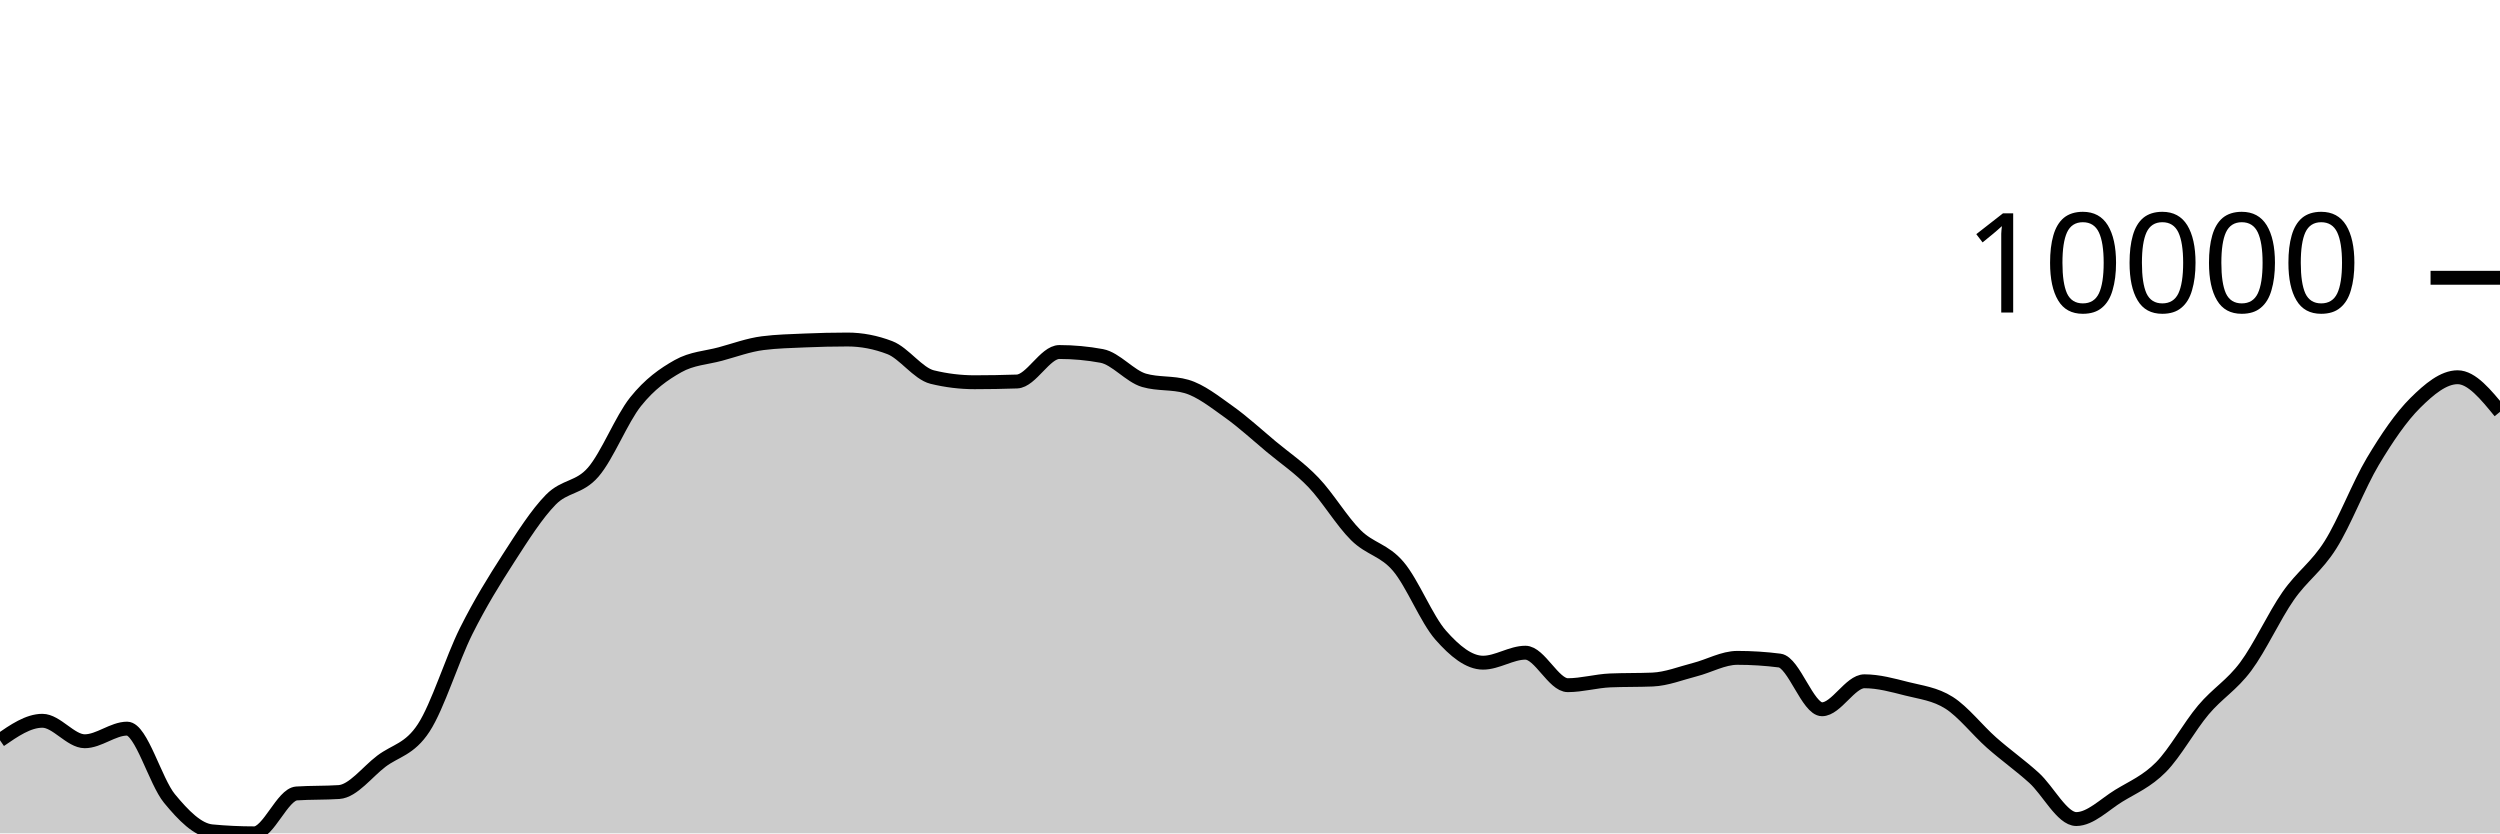
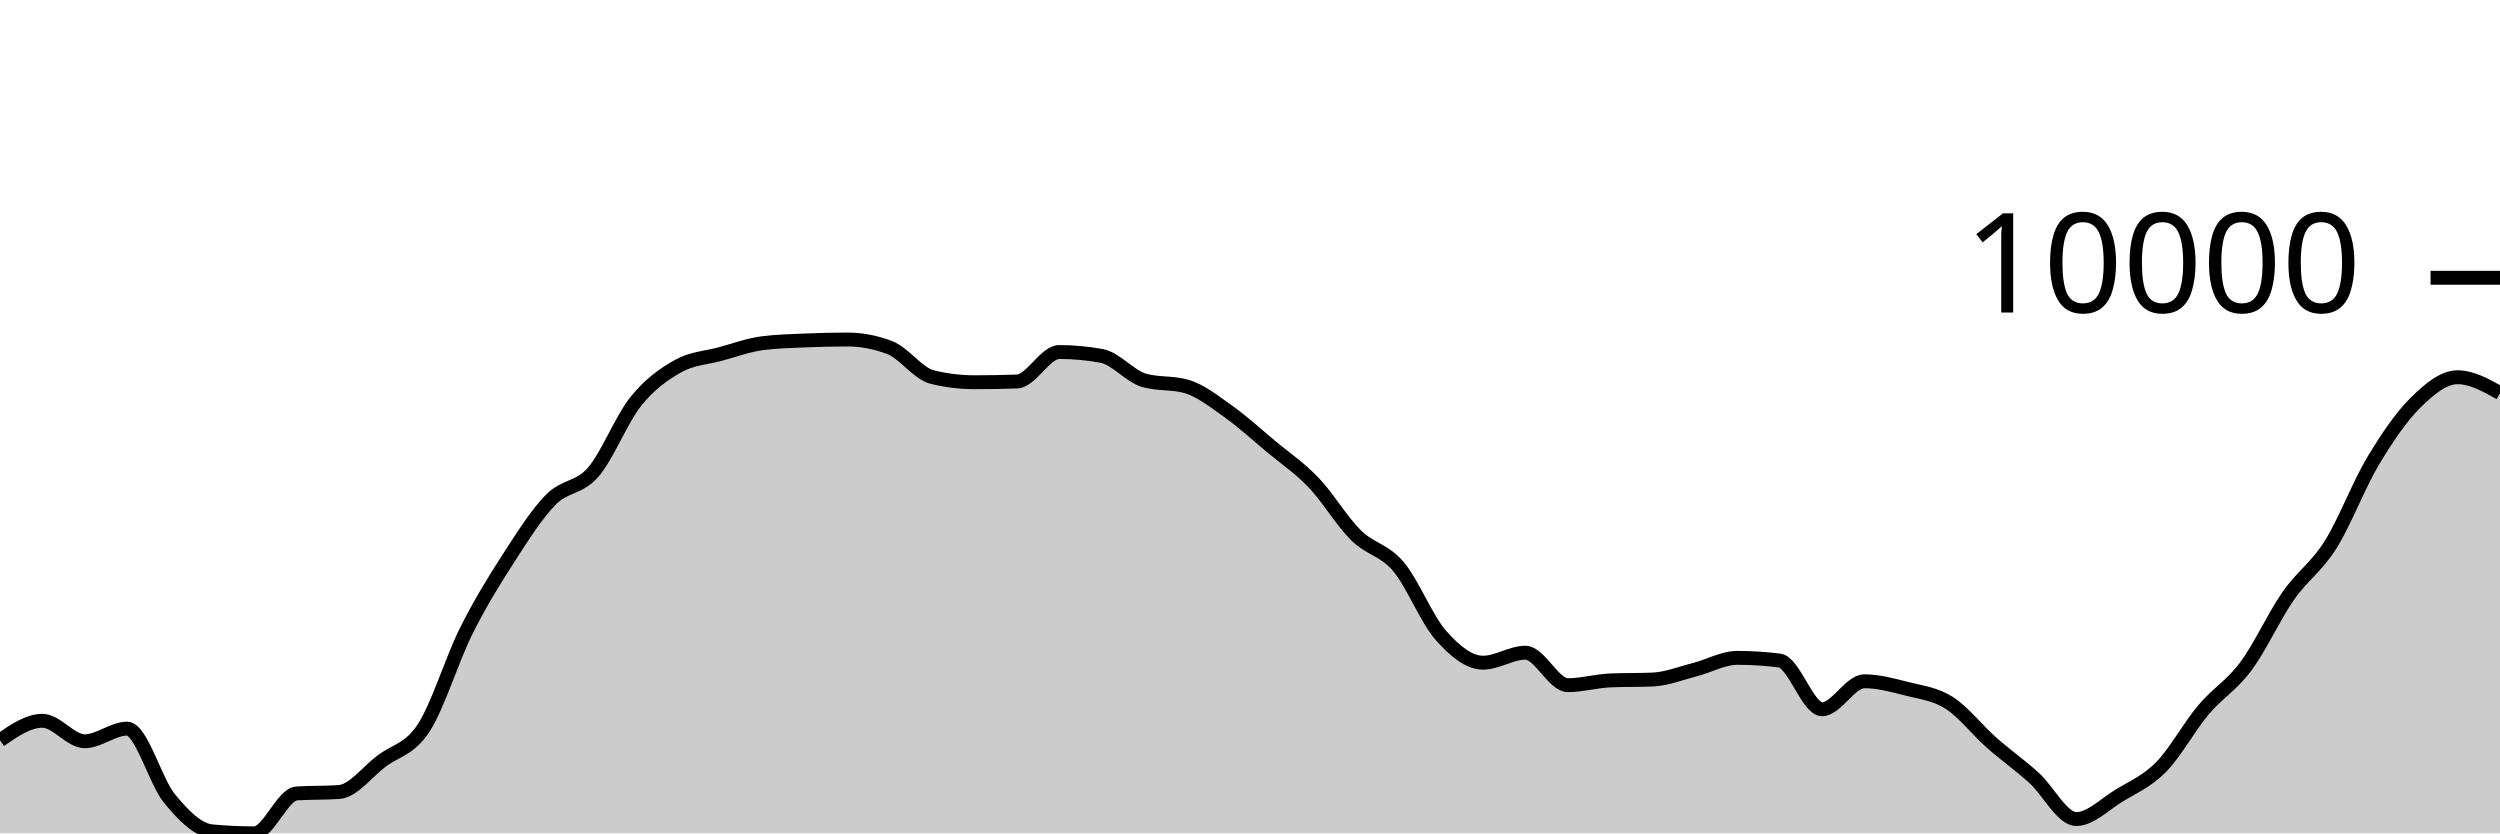
<svg xmlns="http://www.w3.org/2000/svg" viewBox="0 0 180 60">
  <g transform="translate(0,20)">
-     <path class="area" fill="rgba(0, 0, 0, 0.2)" d="M0,33.3C1.017,32.598,2.034,31.896,3.051,31.896C4.068,31.896,5.085,33.37,6.102,33.37C7.119,33.37,8.136,32.461,9.153,32.461C10.169,32.461,11.186,36.261,12.203,37.494C13.22,38.727,14.237,39.761,15.254,39.856C16.271,39.952,17.288,40,18.305,40C19.322,40,20.339,37.196,21.356,37.128C22.373,37.061,23.39,37.094,24.407,37.027C25.424,36.959,26.441,35.578,27.458,34.808C28.475,34.037,29.492,33.964,30.508,32.404C31.525,30.843,32.542,27.481,33.559,25.446C34.576,23.411,35.593,21.774,36.61,20.195C37.627,18.617,38.644,17.009,39.661,15.975C40.678,14.941,41.695,15.169,42.712,13.994C43.729,12.818,44.746,10.193,45.763,8.922C46.78,7.65,47.797,6.937,48.814,6.365C49.831,5.793,50.847,5.766,51.864,5.49C52.881,5.214,53.898,4.837,54.915,4.708C55.932,4.578,56.949,4.557,57.966,4.513C58.983,4.47,60,4.445,61.017,4.445C62.034,4.445,63.051,4.64,64.068,5.03C65.085,5.42,66.102,6.901,67.119,7.149C68.136,7.397,69.153,7.521,70.169,7.521C71.186,7.521,72.203,7.503,73.22,7.468C74.237,7.433,75.254,5.345,76.271,5.345C77.288,5.345,78.305,5.439,79.322,5.627C80.339,5.816,81.356,7.09,82.373,7.383C83.39,7.677,84.407,7.53,85.424,7.823C86.441,8.116,87.458,8.928,88.475,9.65C89.492,10.373,90.508,11.309,91.525,12.158C92.542,13.006,93.559,13.677,94.576,14.741C95.593,15.804,96.61,17.53,97.627,18.536C98.644,19.543,99.661,19.583,100.678,20.782C101.695,21.98,102.712,24.575,103.729,25.73C104.746,26.885,105.763,27.713,106.78,27.713C107.797,27.713,108.814,26.994,109.831,26.994C110.847,26.994,111.864,29.333,112.881,29.333C113.898,29.333,114.915,29.033,115.932,28.99C116.949,28.948,117.966,28.969,118.983,28.927C120,28.885,121.017,28.473,122.034,28.213C123.051,27.953,124.068,27.366,125.085,27.366C126.102,27.366,127.119,27.43,128.136,27.56C129.153,27.69,130.169,31.067,131.186,31.067C132.203,31.067,133.22,29.052,134.237,29.052C135.254,29.052,136.271,29.334,137.288,29.592C138.305,29.851,139.322,29.957,140.339,30.603C141.356,31.249,142.373,32.57,143.39,33.468C144.407,34.367,145.424,35.079,146.441,35.996C147.458,36.913,148.475,38.972,149.492,38.972C150.508,38.972,151.525,37.925,152.542,37.301C153.559,36.678,154.576,36.263,155.593,35.232C156.61,34.201,157.627,32.321,158.644,31.114C159.661,29.906,160.678,29.352,161.695,27.986C162.712,26.62,163.729,24.376,164.746,22.916C165.763,21.455,166.78,20.839,167.797,19.223C168.814,17.607,169.831,14.919,170.847,13.218C171.864,11.516,172.881,10.024,173.898,9.014C174.915,8.005,175.932,7.161,176.949,7.161C177.966,7.161,178.983,8.406,180,9.652L180,40C178.983,40,177.966,40,176.949,40C175.932,40,174.915,40,173.898,40C172.881,40,171.864,40,170.847,40C169.831,40,168.814,40,167.797,40C166.78,40,165.763,40,164.746,40C163.729,40,162.712,40,161.695,40C160.678,40,159.661,40,158.644,40C157.627,40,156.61,40,155.593,40C154.576,40,153.559,40,152.542,40C151.525,40,150.508,40,149.492,40C148.475,40,147.458,40,146.441,40C145.424,40,144.407,40,143.39,40C142.373,40,141.356,40,140.339,40C139.322,40,138.305,40,137.288,40C136.271,40,135.254,40,134.237,40C133.22,40,132.203,40,131.186,40C130.169,40,129.153,40,128.136,40C127.119,40,126.102,40,125.085,40C124.068,40,123.051,40,122.034,40C121.017,40,120,40,118.983,40C117.966,40,116.949,40,115.932,40C114.915,40,113.898,40,112.881,40C111.864,40,110.847,40,109.831,40C108.814,40,107.797,40,106.78,40C105.763,40,104.746,40,103.729,40C102.712,40,101.695,40,100.678,40C99.661,40,98.644,40,97.627,40C96.61,40,95.593,40,94.576,40C93.559,40,92.542,40,91.525,40C90.508,40,89.492,40,88.475,40C87.458,40,86.441,40,85.424,40C84.407,40,83.39,40,82.373,40C81.356,40,80.339,40,79.322,40C78.305,40,77.288,40,76.271,40C75.254,40,74.237,40,73.22,40C72.203,40,71.186,40,70.169,40C69.153,40,68.136,40,67.119,40C66.102,40,65.085,40,64.068,40C63.051,40,62.034,40,61.017,40C60,40,58.983,40,57.966,40C56.949,40,55.932,40,54.915,40C53.898,40,52.881,40,51.864,40C50.847,40,49.831,40,48.814,40C47.797,40,46.78,40,45.763,40C44.746,40,43.729,40,42.712,40C41.695,40,40.678,40,39.661,40C38.644,40,37.627,40,36.61,40C35.593,40,34.576,40,33.559,40C32.542,40,31.525,40,30.508,40C29.492,40,28.475,40,27.458,40C26.441,40,25.424,40,24.407,40C23.39,40,22.373,40,21.356,40C20.339,40,19.322,40,18.305,40C17.288,40,16.271,40,15.254,40C14.237,40,13.22,40,12.203,40C11.186,40,10.169,40,9.153,40C8.136,40,7.119,40,6.102,40C5.085,40,4.068,40,3.051,40C2.034,40,1.017,40,0,40Z" />
-     <path class="line" stroke="black" fill="none" d="M0,33.3C1.017,32.598,2.034,31.896,3.051,31.896C4.068,31.896,5.085,33.37,6.102,33.37C7.119,33.37,8.136,32.461,9.153,32.461C10.169,32.461,11.186,36.261,12.203,37.494C13.22,38.727,14.237,39.761,15.254,39.856C16.271,39.952,17.288,40,18.305,40C19.322,40,20.339,37.196,21.356,37.128C22.373,37.061,23.39,37.094,24.407,37.027C25.424,36.959,26.441,35.578,27.458,34.808C28.475,34.037,29.492,33.964,30.508,32.404C31.525,30.843,32.542,27.481,33.559,25.446C34.576,23.411,35.593,21.774,36.61,20.195C37.627,18.617,38.644,17.009,39.661,15.975C40.678,14.941,41.695,15.169,42.712,13.994C43.729,12.818,44.746,10.193,45.763,8.922C46.78,7.65,47.797,6.937,48.814,6.365C49.831,5.793,50.847,5.766,51.864,5.49C52.881,5.214,53.898,4.837,54.915,4.708C55.932,4.578,56.949,4.557,57.966,4.513C58.983,4.47,60,4.445,61.017,4.445C62.034,4.445,63.051,4.64,64.068,5.03C65.085,5.42,66.102,6.901,67.119,7.149C68.136,7.397,69.153,7.521,70.169,7.521C71.186,7.521,72.203,7.503,73.22,7.468C74.237,7.433,75.254,5.345,76.271,5.345C77.288,5.345,78.305,5.439,79.322,5.627C80.339,5.816,81.356,7.09,82.373,7.383C83.39,7.677,84.407,7.53,85.424,7.823C86.441,8.116,87.458,8.928,88.475,9.65C89.492,10.373,90.508,11.309,91.525,12.158C92.542,13.006,93.559,13.677,94.576,14.741C95.593,15.804,96.61,17.53,97.627,18.536C98.644,19.543,99.661,19.583,100.678,20.782C101.695,21.98,102.712,24.575,103.729,25.73C104.746,26.885,105.763,27.713,106.78,27.713C107.797,27.713,108.814,26.994,109.831,26.994C110.847,26.994,111.864,29.333,112.881,29.333C113.898,29.333,114.915,29.033,115.932,28.99C116.949,28.948,117.966,28.969,118.983,28.927C120,28.885,121.017,28.473,122.034,28.213C123.051,27.953,124.068,27.366,125.085,27.366C126.102,27.366,127.119,27.43,128.136,27.56C129.153,27.69,130.169,31.067,131.186,31.067C132.203,31.067,133.22,29.052,134.237,29.052C135.254,29.052,136.271,29.334,137.288,29.592C138.305,29.851,139.322,29.957,140.339,30.603C141.356,31.249,142.373,32.57,143.39,33.468C144.407,34.367,145.424,35.079,146.441,35.996C147.458,36.913,148.475,38.972,149.492,38.972C150.508,38.972,151.525,37.925,152.542,37.301C153.559,36.678,154.576,36.263,155.593,35.232C156.61,34.201,157.627,32.321,158.644,31.114C159.661,29.906,160.678,29.352,161.695,27.986C162.712,26.62,163.729,24.376,164.746,22.916C165.763,21.455,166.78,20.839,167.797,19.223C168.814,17.607,169.831,14.919,170.847,13.218C171.864,11.516,172.881,10.024,173.898,9.014C174.915,8.005,175.932,7.161,176.949,7.161C177.966,7.161,178.983,8.406,180,9.652" />
+     <path class="area" fill="rgba(0, 0, 0, 0.2)" d="M0,33.3C1.017,32.598,2.034,31.896,3.051,31.896C4.068,31.896,5.085,33.37,6.102,33.37C7.119,33.37,8.136,32.461,9.153,32.461C10.169,32.461,11.186,36.261,12.203,37.494C13.22,38.727,14.237,39.761,15.254,39.856C16.271,39.952,17.288,40,18.305,40C19.322,40,20.339,37.196,21.356,37.128C22.373,37.061,23.39,37.094,24.407,37.027C25.424,36.959,26.441,35.578,27.458,34.808C28.475,34.037,29.492,33.964,30.508,32.404C31.525,30.843,32.542,27.481,33.559,25.446C34.576,23.411,35.593,21.774,36.61,20.195C37.627,18.617,38.644,17.009,39.661,15.975C40.678,14.941,41.695,15.169,42.712,13.994C43.729,12.818,44.746,10.193,45.763,8.922C46.78,7.65,47.797,6.937,48.814,6.365C49.831,5.793,50.847,5.766,51.864,5.49C52.881,5.214,53.898,4.837,54.915,4.708C55.932,4.578,56.949,4.557,57.966,4.513C58.983,4.47,60,4.445,61.017,4.445C62.034,4.445,63.051,4.64,64.068,5.03C65.085,5.42,66.102,6.901,67.119,7.149C68.136,7.397,69.153,7.521,70.169,7.521C71.186,7.521,72.203,7.503,73.22,7.468C74.237,7.433,75.254,5.345,76.271,5.345C77.288,5.345,78.305,5.439,79.322,5.627C80.339,5.816,81.356,7.09,82.373,7.383C83.39,7.677,84.407,7.53,85.424,7.823C86.441,8.116,87.458,8.928,88.475,9.65C89.492,10.373,90.508,11.309,91.525,12.158C92.542,13.006,93.559,13.677,94.576,14.741C95.593,15.804,96.61,17.53,97.627,18.536C98.644,19.543,99.661,19.583,100.678,20.782C101.695,21.98,102.712,24.575,103.729,25.73C104.746,26.885,105.763,27.713,106.78,27.713C107.797,27.713,108.814,26.994,109.831,26.994C110.847,26.994,111.864,29.333,112.881,29.333C113.898,29.333,114.915,29.033,115.932,28.99C116.949,28.948,117.966,28.969,118.983,28.927C120,28.885,121.017,28.473,122.034,28.213C123.051,27.953,124.068,27.366,125.085,27.366C126.102,27.366,127.119,27.43,128.136,27.56C129.153,27.69,130.169,31.067,131.186,31.067C132.203,31.067,133.22,29.052,134.237,29.052C135.254,29.052,136.271,29.334,137.288,29.592C138.305,29.851,139.322,29.957,140.339,30.603C141.356,31.249,142.373,32.57,143.39,33.468C144.407,34.367,145.424,35.079,146.441,35.996C147.458,36.913,148.475,38.972,149.492,38.972C150.508,38.972,151.525,37.925,152.542,37.301C153.559,36.678,154.576,36.263,155.593,35.232C156.61,34.201,157.627,32.321,158.644,31.114C159.661,29.906,160.678,29.352,161.695,27.986C162.712,26.62,163.729,24.376,164.746,22.916C165.763,21.455,166.78,20.839,167.797,19.223C168.814,17.607,169.831,14.919,170.847,13.218C171.864,11.516,172.881,10.024,173.898,9.014C174.915,8.005,175.932,7.161,176.949,7.161C177.966,7.161,178.983,7.732,180,8.303L180,40C178.983,40,177.966,40,176.949,40C175.932,40,174.915,40,173.898,40C172.881,40,171.864,40,170.847,40C169.831,40,168.814,40,167.797,40C166.78,40,165.763,40,164.746,40C163.729,40,162.712,40,161.695,40C160.678,40,159.661,40,158.644,40C157.627,40,156.61,40,155.593,40C154.576,40,153.559,40,152.542,40C151.525,40,150.508,40,149.492,40C148.475,40,147.458,40,146.441,40C145.424,40,144.407,40,143.39,40C142.373,40,141.356,40,140.339,40C139.322,40,138.305,40,137.288,40C136.271,40,135.254,40,134.237,40C133.22,40,132.203,40,131.186,40C130.169,40,129.153,40,128.136,40C127.119,40,126.102,40,125.085,40C124.068,40,123.051,40,122.034,40C121.017,40,120,40,118.983,40C117.966,40,116.949,40,115.932,40C114.915,40,113.898,40,112.881,40C111.864,40,110.847,40,109.831,40C108.814,40,107.797,40,106.78,40C105.763,40,104.746,40,103.729,40C102.712,40,101.695,40,100.678,40C99.661,40,98.644,40,97.627,40C96.61,40,95.593,40,94.576,40C93.559,40,92.542,40,91.525,40C90.508,40,89.492,40,88.475,40C87.458,40,86.441,40,85.424,40C84.407,40,83.39,40,82.373,40C81.356,40,80.339,40,79.322,40C78.305,40,77.288,40,76.271,40C75.254,40,74.237,40,73.22,40C72.203,40,71.186,40,70.169,40C69.153,40,68.136,40,67.119,40C66.102,40,65.085,40,64.068,40C63.051,40,62.034,40,61.017,40C60,40,58.983,40,57.966,40C56.949,40,55.932,40,54.915,40C53.898,40,52.881,40,51.864,40C50.847,40,49.831,40,48.814,40C47.797,40,46.78,40,45.763,40C44.746,40,43.729,40,42.712,40C41.695,40,40.678,40,39.661,40C38.644,40,37.627,40,36.61,40C35.593,40,34.576,40,33.559,40C32.542,40,31.525,40,30.508,40C29.492,40,28.475,40,27.458,40C26.441,40,25.424,40,24.407,40C23.39,40,22.373,40,21.356,40C20.339,40,19.322,40,18.305,40C17.288,40,16.271,40,15.254,40C14.237,40,13.22,40,12.203,40C11.186,40,10.169,40,9.153,40C8.136,40,7.119,40,6.102,40C5.085,40,4.068,40,3.051,40C2.034,40,1.017,40,0,40Z" />
+     <path class="line" stroke="black" fill="none" d="M0,33.3C1.017,32.598,2.034,31.896,3.051,31.896C4.068,31.896,5.085,33.37,6.102,33.37C7.119,33.37,8.136,32.461,9.153,32.461C10.169,32.461,11.186,36.261,12.203,37.494C13.22,38.727,14.237,39.761,15.254,39.856C16.271,39.952,17.288,40,18.305,40C19.322,40,20.339,37.196,21.356,37.128C22.373,37.061,23.39,37.094,24.407,37.027C25.424,36.959,26.441,35.578,27.458,34.808C28.475,34.037,29.492,33.964,30.508,32.404C31.525,30.843,32.542,27.481,33.559,25.446C34.576,23.411,35.593,21.774,36.61,20.195C37.627,18.617,38.644,17.009,39.661,15.975C40.678,14.941,41.695,15.169,42.712,13.994C43.729,12.818,44.746,10.193,45.763,8.922C46.78,7.65,47.797,6.937,48.814,6.365C49.831,5.793,50.847,5.766,51.864,5.49C52.881,5.214,53.898,4.837,54.915,4.708C55.932,4.578,56.949,4.557,57.966,4.513C58.983,4.47,60,4.445,61.017,4.445C62.034,4.445,63.051,4.64,64.068,5.03C65.085,5.42,66.102,6.901,67.119,7.149C68.136,7.397,69.153,7.521,70.169,7.521C71.186,7.521,72.203,7.503,73.22,7.468C74.237,7.433,75.254,5.345,76.271,5.345C77.288,5.345,78.305,5.439,79.322,5.627C80.339,5.816,81.356,7.09,82.373,7.383C83.39,7.677,84.407,7.53,85.424,7.823C86.441,8.116,87.458,8.928,88.475,9.65C89.492,10.373,90.508,11.309,91.525,12.158C92.542,13.006,93.559,13.677,94.576,14.741C95.593,15.804,96.61,17.53,97.627,18.536C98.644,19.543,99.661,19.583,100.678,20.782C101.695,21.98,102.712,24.575,103.729,25.73C104.746,26.885,105.763,27.713,106.78,27.713C107.797,27.713,108.814,26.994,109.831,26.994C110.847,26.994,111.864,29.333,112.881,29.333C113.898,29.333,114.915,29.033,115.932,28.99C116.949,28.948,117.966,28.969,118.983,28.927C120,28.885,121.017,28.473,122.034,28.213C123.051,27.953,124.068,27.366,125.085,27.366C126.102,27.366,127.119,27.43,128.136,27.56C129.153,27.69,130.169,31.067,131.186,31.067C132.203,31.067,133.22,29.052,134.237,29.052C135.254,29.052,136.271,29.334,137.288,29.592C138.305,29.851,139.322,29.957,140.339,30.603C141.356,31.249,142.373,32.57,143.39,33.468C144.407,34.367,145.424,35.079,146.441,35.996C147.458,36.913,148.475,38.972,149.492,38.972C150.508,38.972,151.525,37.925,152.542,37.301C153.559,36.678,154.576,36.263,155.593,35.232C156.61,34.201,157.627,32.321,158.644,31.114C159.661,29.906,160.678,29.352,161.695,27.986C162.712,26.62,163.729,24.376,164.746,22.916C165.763,21.455,166.78,20.839,167.797,19.223C168.814,17.607,169.831,14.919,170.847,13.218C171.864,11.516,172.881,10.024,173.898,9.014C174.915,8.005,175.932,7.161,176.949,7.161C177.966,7.161,178.983,7.732,180,8.303" />
    <path class="axis-ceiling" stroke-width="1" stroke="black" fill="none" d="M175,0L180,0" />
    <text class="axis-ceiling-label" font-family="sans-serif" text-anchor="end" font-size="10px" x="170" y="2.5">10000</text>
  </g>
</svg>
